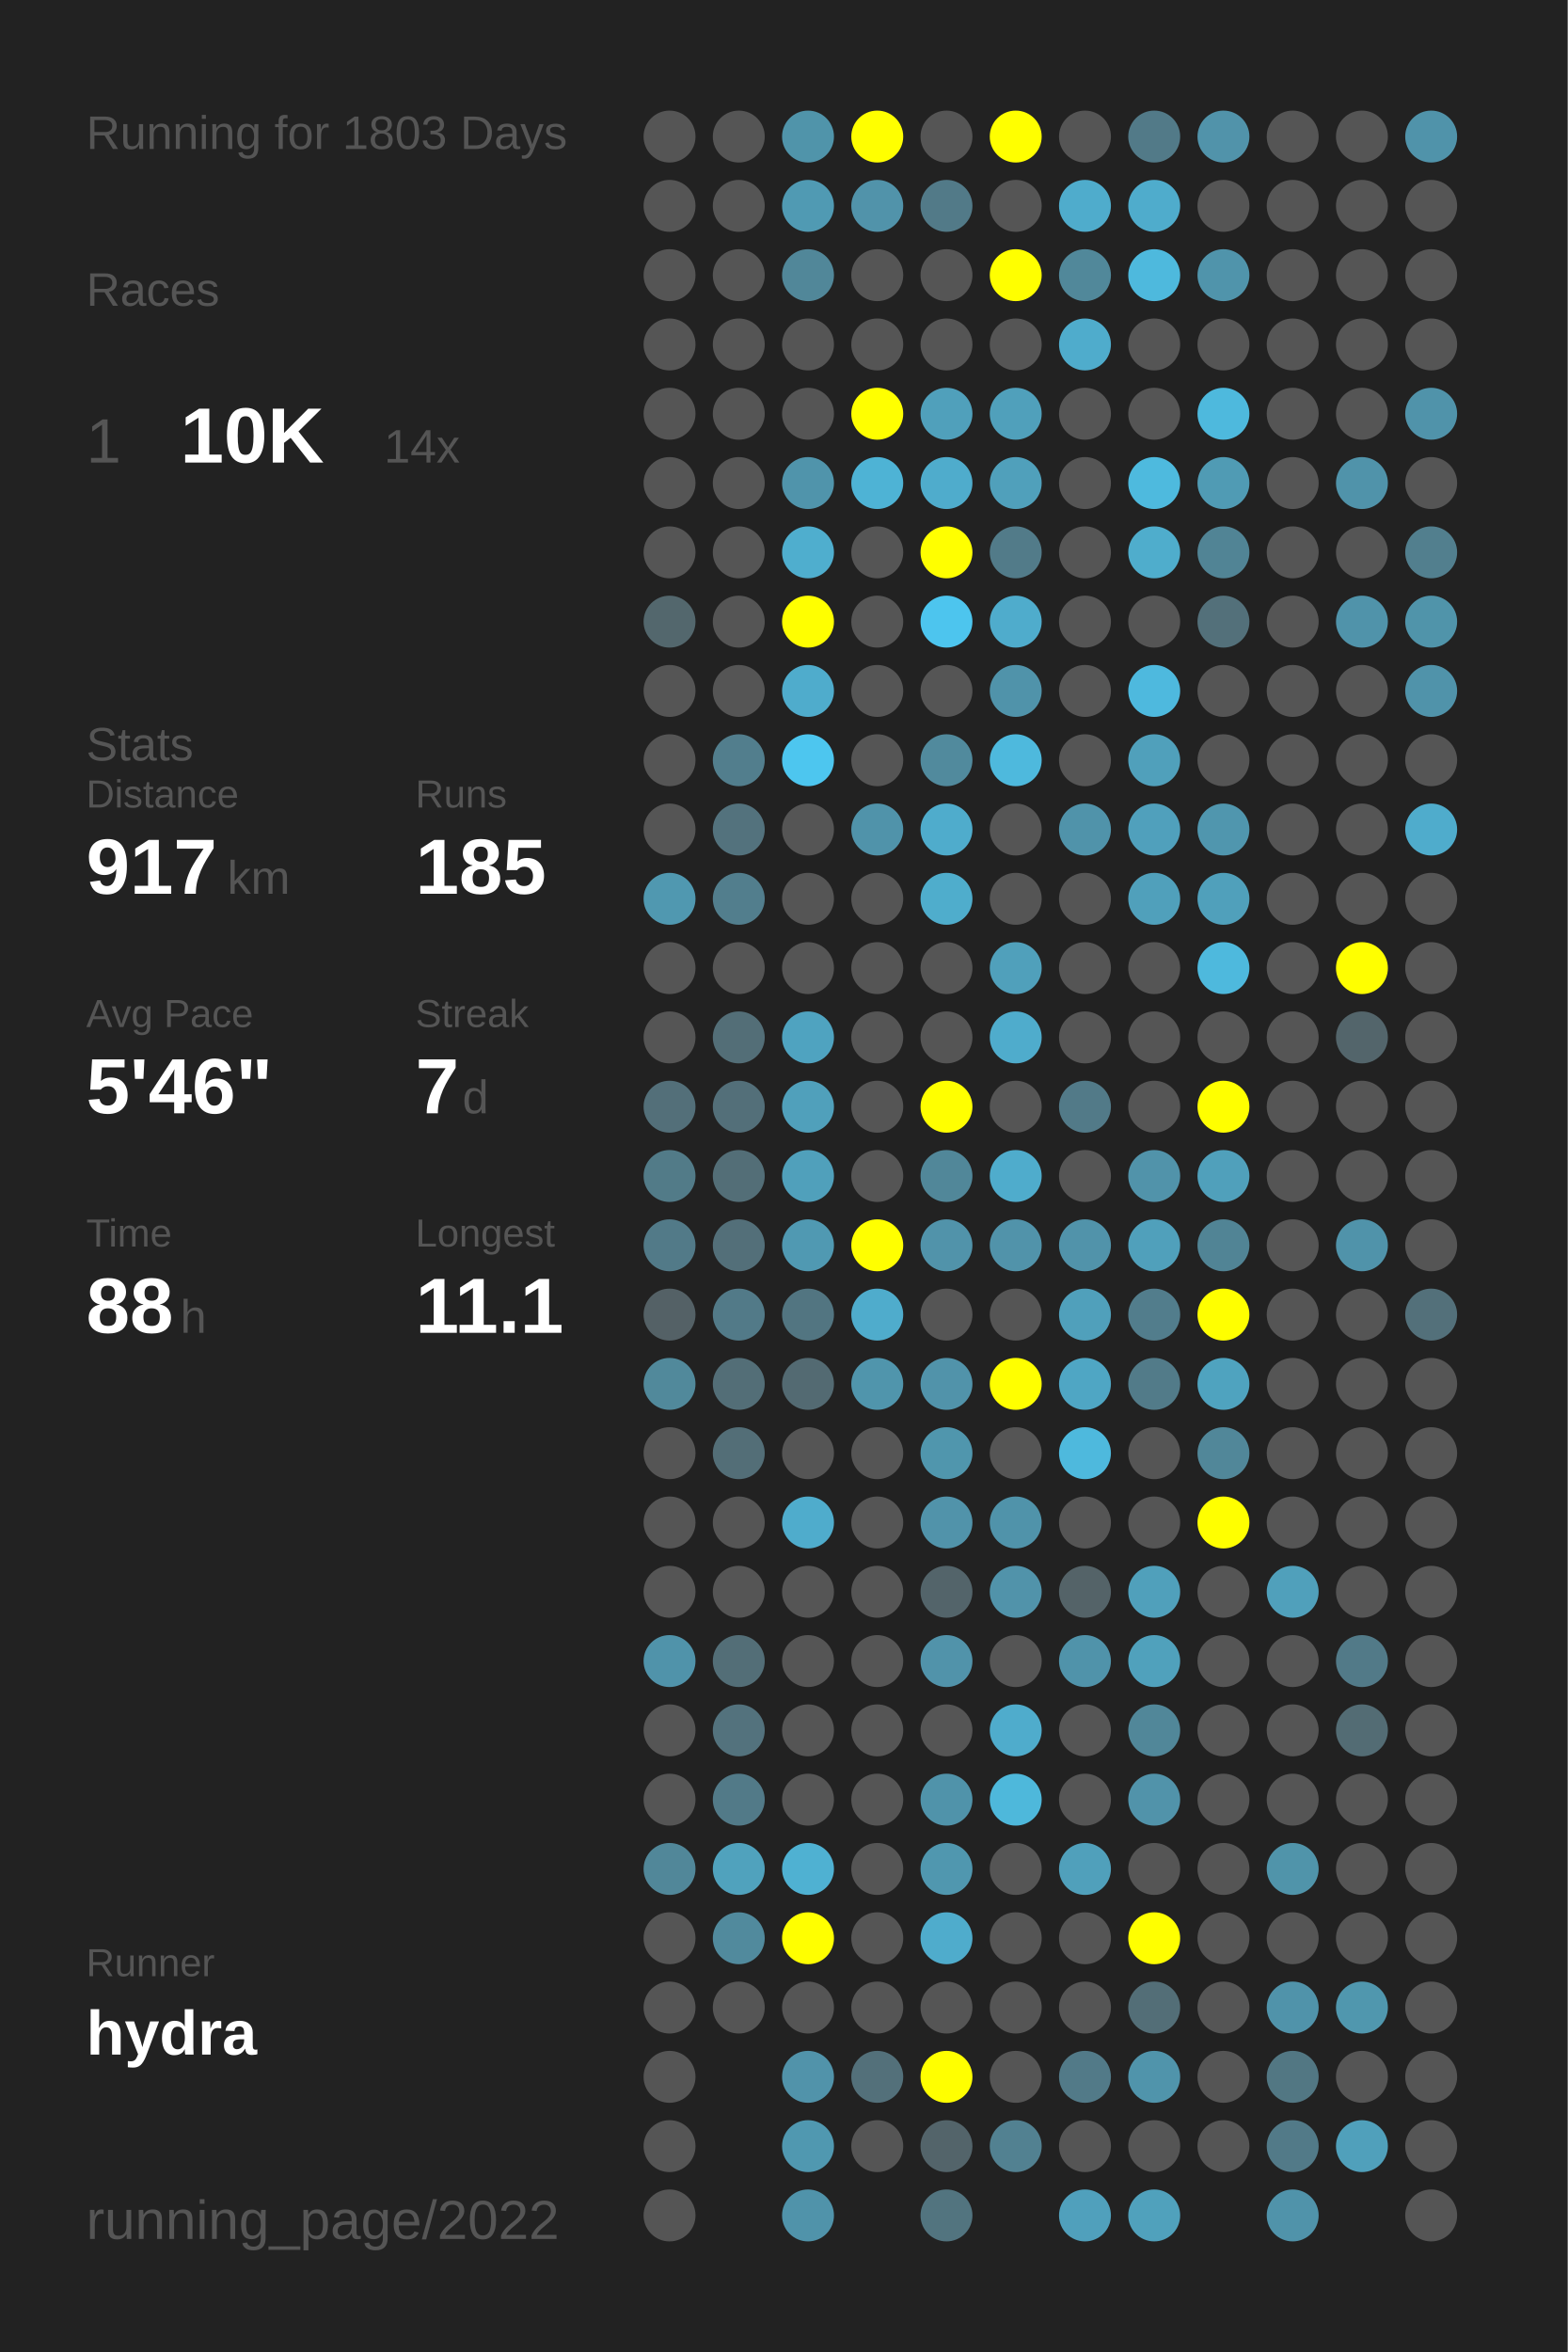
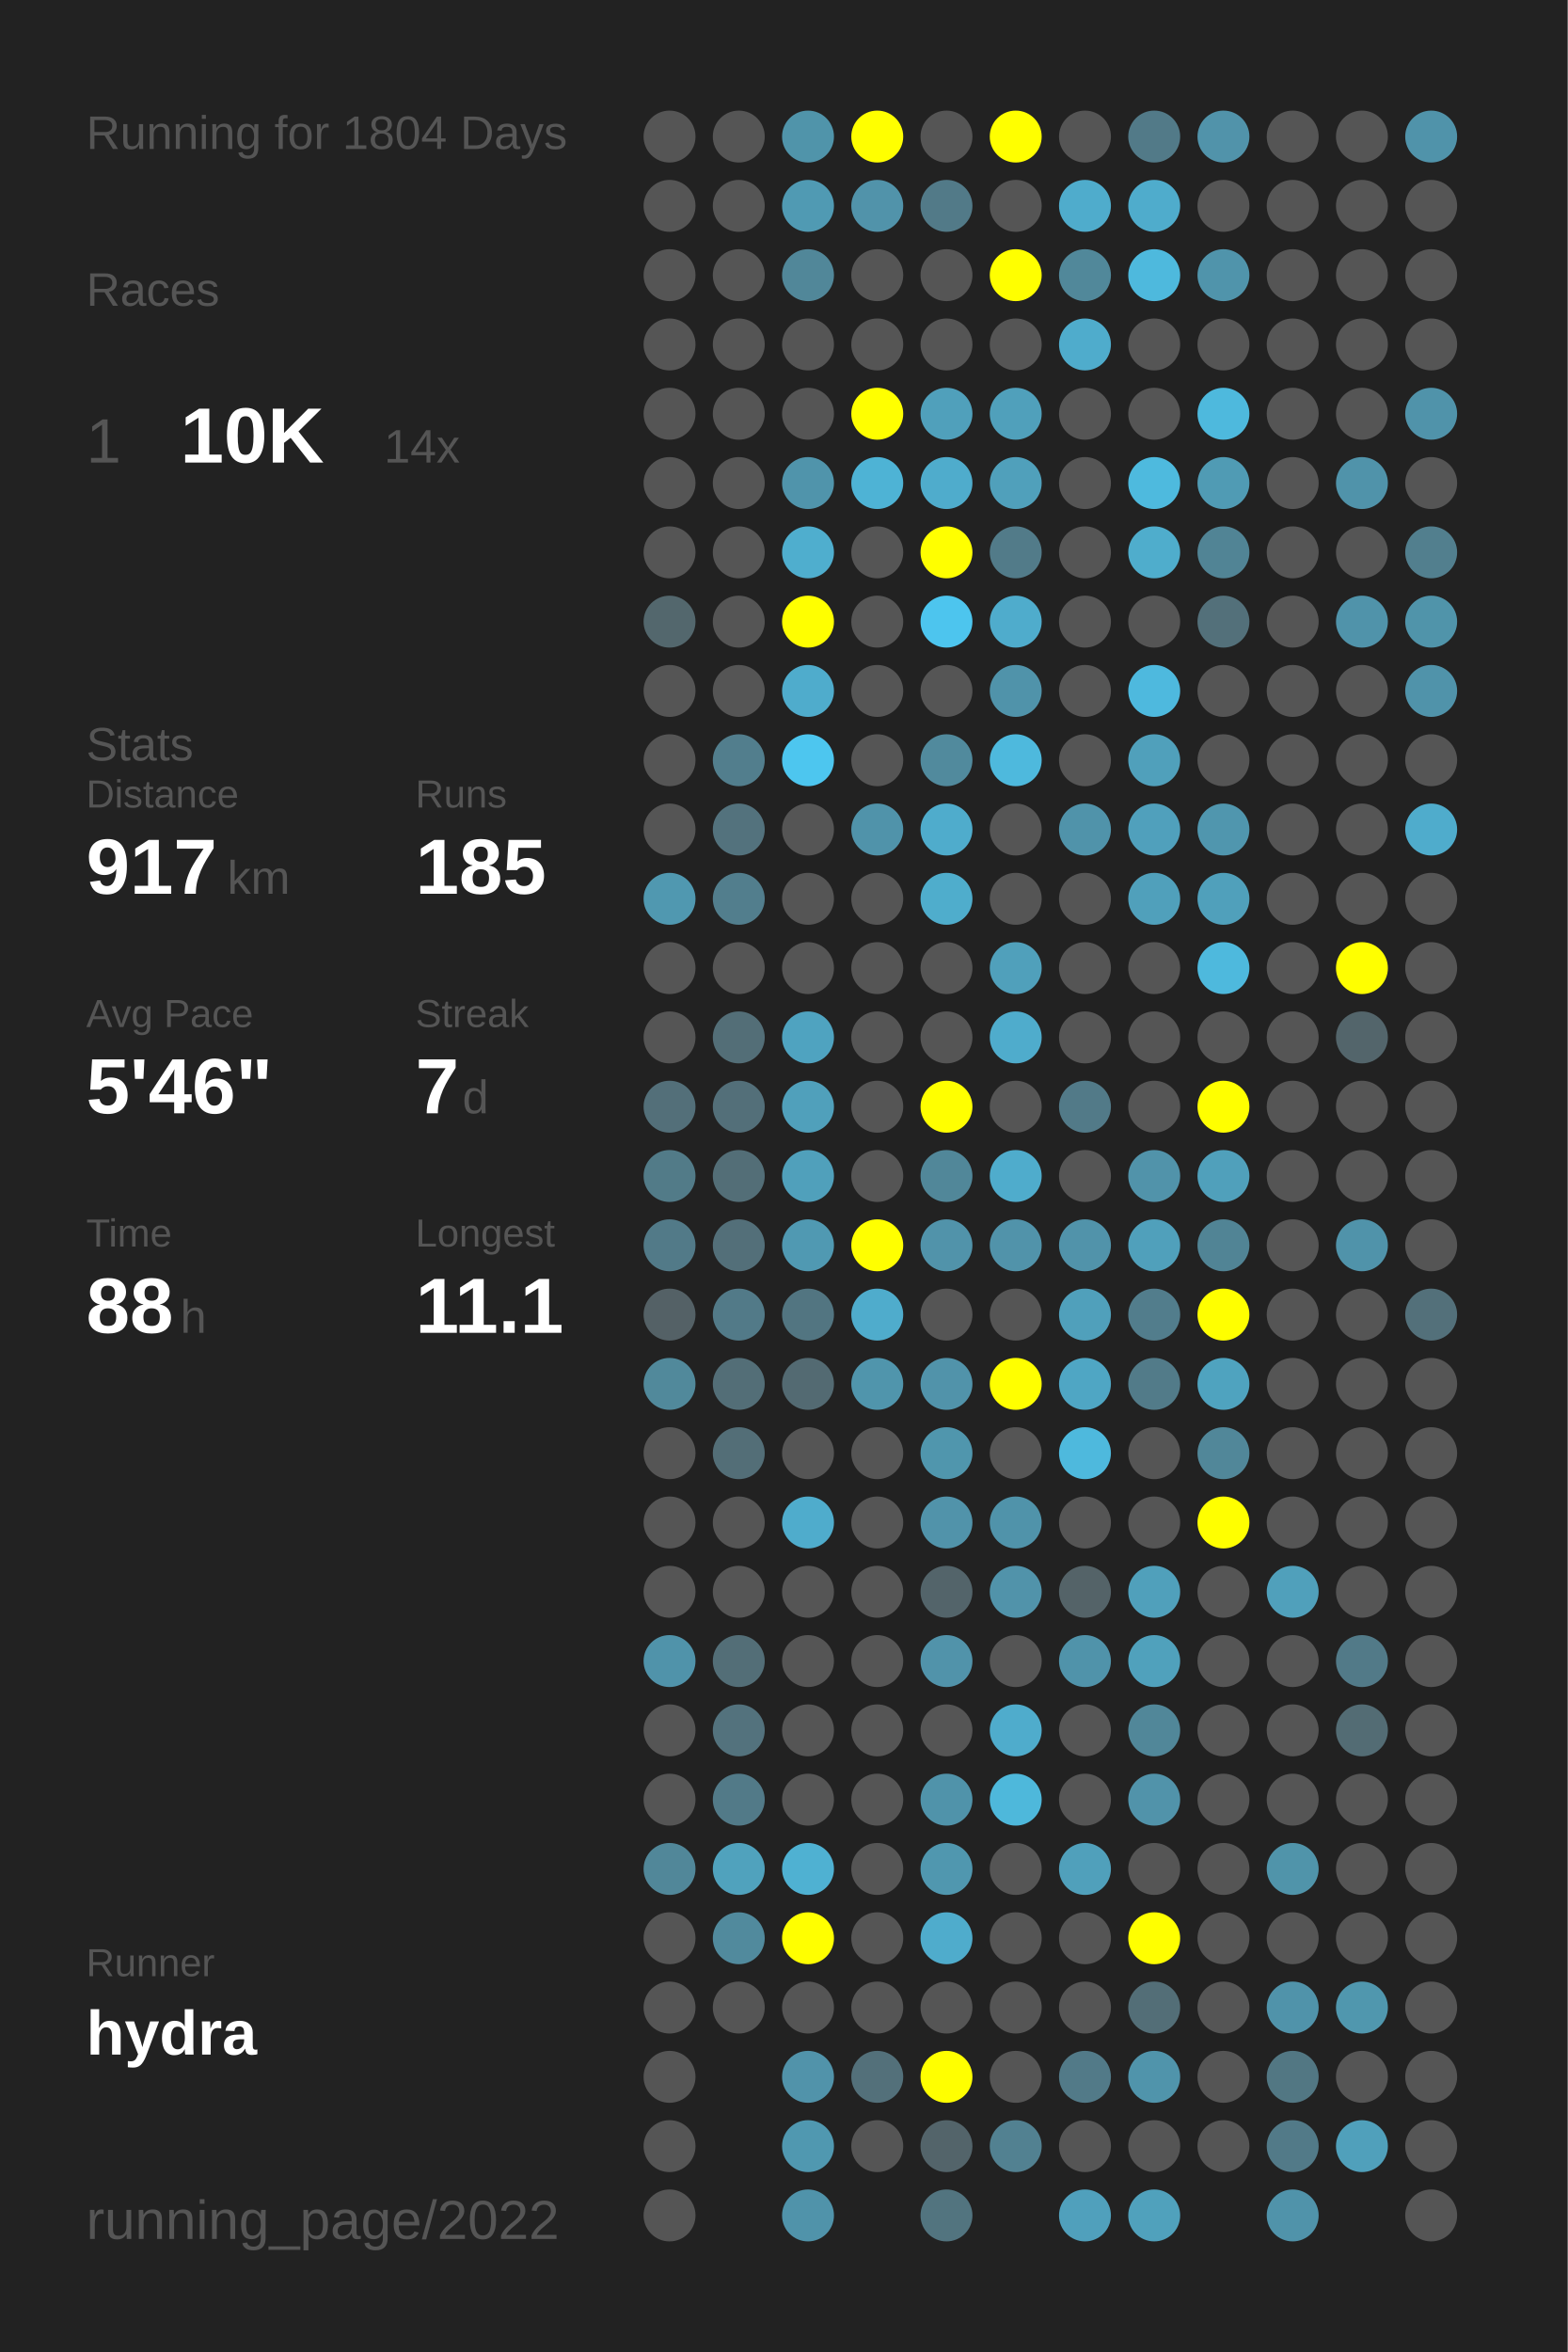
<svg xmlns="http://www.w3.org/2000/svg" baseProfile="full" height="300mm" version="1.1" viewBox="0,0,200,300" width="200mm">
  <defs />
  <rect fill="#222222" height="300" width="200" x="0" y="0" />
-   <text fill="#555555" style="font-size:6px; font-family:Arial;" x="11" y="19">Running for 1803 Days</text>
+   <text fill="#555555" style="font-size:6px; font-family:Arial;" x="11" y="19">Running for 1804 Days</text>
  <text fill="#555555" style="font-size:6px; font-family:Arial;" x="11" y="39">Races</text>
  <text fill="#555555" style="font-size:8px; font-family:Arial;" x="11" y="59">1</text>
  <text fill="#FFFFFF" style="font-size:10px; font-family:Arial; font-weight:bold;" x="23" y="59">10K</text>
  <text fill="#555555" style="font-size:6px; font-family:Arial;" x="49" y="59">14x</text>
  <text fill="#555555" style="font-size:6px; font-family:Arial;" x="11" y="97">Stats</text>
  <text fill="#555555" style="font-size:5px; font-family:Arial;" x="11" y="103">Distance</text>
  <text fill="#FFFFFF" style="font-size:10px; font-family:Arial; font-weight:bold;" x="11" y="114">917</text>
  <text fill="#555555" style="font-size:6px; font-family:Arial;" x="29" y="114">km</text>
  <text fill="#555555" style="font-size:5px; font-family:Arial;" x="53" y="103">Runs</text>
  <text fill="#FFFFFF" style="font-size:10px; font-family:Arial; font-weight:bold;" x="53" y="114">185</text>
  <text fill="#555555" style="font-size:5px; font-family:Arial;" x="11" y="131">Avg Pace</text>
  <text fill="#FFFFFF" style="font-size:10px; font-family:Arial; font-weight:bold;" x="11" y="142">5'46"</text>
  <text fill="#555555" style="font-size:5px; font-family:Arial;" x="53" y="131">Streak</text>
  <text fill="#FFFFFF" style="font-size:10px; font-family:Arial; font-weight:bold;" x="53" y="142">7</text>
  <text fill="#555555" style="font-size:6px; font-family:Arial;" x="59" y="142">d</text>
  <text fill="#555555" style="font-size:5px; font-family:Arial;" x="11" y="159">Time</text>
  <text fill="#FFFFFF" style="font-size:10px; font-family:Arial; font-weight:bold;" x="11" y="170">88</text>
  <text fill="#555555" style="font-size:6px; font-family:Arial;" x="23" y="170">h</text>
  <text fill="#555555" style="font-size:5px; font-family:Arial;" x="53" y="159">Longest</text>
  <text fill="#FFFFFF" style="font-size:10px; font-family:Arial; font-weight:bold;" x="53" y="170">11.1</text>
  <text fill="#555555" style="font-size:5px; font-family:Arial;" x="11" y="252.065">Runner</text>
  <text fill="#FFFFFF" style="font-size:8px; font-family:Arial; font-weight:bold;" x="11" y="262.065">hydra</text>
  <text fill="#555555" style="font-size:7px; font-family:Arial;" x="11" y="285.581">running_page/2022</text>
  <circle cx="85.417" cy="17.419" fill="#555555" r="3.312" />
  <circle cx="85.417" cy="26.258" fill="#555555" r="3.312" />
  <circle cx="85.417" cy="35.097" fill="#555555" r="3.312" />
  <circle cx="85.417" cy="43.935" fill="#555555" r="3.312" />
  <circle cx="85.417" cy="52.774" fill="#555555" r="3.312" />
  <circle cx="85.417" cy="61.613" fill="#555555" r="3.312" />
  <circle cx="85.417" cy="70.452" fill="#555555" r="3.312" />
  <circle cx="85.417" cy="79.29" fill="#53676d" r="3.312" />
  <circle cx="85.417" cy="88.129" fill="#555555" r="3.312" />
  <circle cx="85.417" cy="96.968" fill="#555555" r="3.312" />
  <circle cx="85.417" cy="105.806" fill="#555555" r="3.312" />
  <circle cx="85.417" cy="114.645" fill="#5098b0" r="3.312" />
  <circle cx="85.417" cy="123.484" fill="#555555" r="3.312" />
  <circle cx="85.417" cy="132.323" fill="#555555" r="3.312" />
  <circle cx="85.417" cy="141.161" fill="#536f79" r="3.312" />
  <circle cx="85.417" cy="150" fill="#527b88" r="3.312" />
  <circle cx="85.417" cy="158.839" fill="#527a88" r="3.312" />
  <circle cx="85.417" cy="167.677" fill="#546166" r="3.312" />
  <circle cx="85.417" cy="176.516" fill="#51899b" r="3.312" />
  <circle cx="85.417" cy="185.355" fill="#555555" r="3.312" />
  <circle cx="85.417" cy="194.194" fill="#555555" r="3.312" />
  <circle cx="85.417" cy="203.032" fill="#555555" r="3.312" />
  <circle cx="85.417" cy="211.871" fill="#5093aa" r="3.312" />
  <circle cx="85.417" cy="220.71" fill="#555555" r="3.312" />
  <circle cx="85.417" cy="229.548" fill="#555555" r="3.312" />
  <circle cx="85.417" cy="238.387" fill="#518799" r="3.312" />
  <circle cx="85.417" cy="247.226" fill="#555555" r="3.312" />
  <circle cx="85.417" cy="256.065" fill="#555555" r="3.312" />
  <circle cx="85.417" cy="264.903" fill="#555555" r="3.312" />
  <circle cx="85.417" cy="273.742" fill="#555555" r="3.312" />
  <circle cx="85.417" cy="282.581" fill="#555555" r="3.312" />
  <circle cx="94.25" cy="17.419" fill="#555555" r="3.312" />
  <circle cx="94.25" cy="26.258" fill="#555555" r="3.312" />
  <circle cx="94.25" cy="35.097" fill="#555555" r="3.312" />
  <circle cx="94.25" cy="43.935" fill="#555555" r="3.312" />
  <circle cx="94.25" cy="52.774" fill="#555555" r="3.312" />
  <circle cx="94.25" cy="61.613" fill="#555555" r="3.312" />
  <circle cx="94.25" cy="70.452" fill="#555555" r="3.312" />
  <circle cx="94.25" cy="79.29" fill="#555555" r="3.312" />
  <circle cx="94.25" cy="88.129" fill="#555555" r="3.312" />
  <circle cx="94.25" cy="96.968" fill="#527e8d" r="3.312" />
  <circle cx="94.25" cy="105.806" fill="#53727d" r="3.312" />
  <circle cx="94.25" cy="114.645" fill="#527e8d" r="3.312" />
  <circle cx="94.25" cy="123.484" fill="#555555" r="3.312" />
  <circle cx="94.25" cy="132.323" fill="#536e77" r="3.312" />
  <circle cx="94.25" cy="141.161" fill="#536f79" r="3.312" />
  <circle cx="94.25" cy="150" fill="#536e77" r="3.312" />
  <circle cx="94.25" cy="158.839" fill="#536f79" r="3.312" />
  <circle cx="94.25" cy="167.677" fill="#527a88" r="3.312" />
  <circle cx="94.25" cy="176.516" fill="#536e77" r="3.312" />
  <circle cx="94.25" cy="185.355" fill="#536e77" r="3.312" />
  <circle cx="94.25" cy="194.194" fill="#555555" r="3.312" />
  <circle cx="94.25" cy="203.032" fill="#555555" r="3.312" />
  <circle cx="94.25" cy="211.871" fill="#536e77" r="3.312" />
  <circle cx="94.25" cy="220.71" fill="#53727d" r="3.312" />
  <circle cx="94.25" cy="229.548" fill="#527a88" r="3.312" />
  <circle cx="94.25" cy="238.387" fill="#50a2bd" r="3.312" />
  <circle cx="94.25" cy="247.226" fill="#518a9d" r="3.312" />
  <circle cx="94.25" cy="256.065" fill="#555555" r="3.312" />
  <circle cx="103.083" cy="17.419" fill="#5094aa" r="3.312" />
  <circle cx="103.083" cy="26.258" fill="#509ab3" r="3.312" />
  <circle cx="103.083" cy="35.097" fill="#518799" r="3.312" />
  <circle cx="103.083" cy="43.935" fill="#555555" r="3.312" />
  <circle cx="103.083" cy="52.774" fill="#555555" r="3.312" />
  <circle cx="103.083" cy="61.613" fill="#5094ab" r="3.312" />
  <circle cx="103.083" cy="70.452" fill="#4faece" r="3.312" />
  <circle cx="103.083" cy="79.29" fill="#FFFF00" r="3.312" />
  <circle cx="103.083" cy="88.129" fill="#4faccc" r="3.312" />
  <circle cx="103.083" cy="96.968" fill="#4dc6ef" r="3.312" />
  <circle cx="103.083" cy="105.806" fill="#555555" r="3.312" />
  <circle cx="103.083" cy="114.645" fill="#555555" r="3.312" />
  <circle cx="103.083" cy="123.484" fill="#555555" r="3.312" />
  <circle cx="103.083" cy="132.323" fill="#4fa3c0" r="3.312" />
  <circle cx="103.083" cy="141.161" fill="#50a0bb" r="3.312" />
  <circle cx="103.083" cy="150" fill="#50a0bb" r="3.312" />
  <circle cx="103.083" cy="158.839" fill="#5099b2" r="3.312" />
  <circle cx="103.083" cy="167.677" fill="#527581" r="3.312" />
  <circle cx="103.083" cy="176.516" fill="#536a72" r="3.312" />
  <circle cx="103.083" cy="185.355" fill="#555555" r="3.312" />
  <circle cx="103.083" cy="194.194" fill="#4faccc" r="3.312" />
  <circle cx="103.083" cy="203.032" fill="#555555" r="3.312" />
  <circle cx="103.083" cy="211.871" fill="#555555" r="3.312" />
  <circle cx="103.083" cy="220.71" fill="#555555" r="3.312" />
  <circle cx="103.083" cy="229.548" fill="#555555" r="3.312" />
  <circle cx="103.083" cy="238.387" fill="#4fb1d2" r="3.312" />
  <circle cx="103.083" cy="247.226" fill="#FFFF00" r="3.312" />
  <circle cx="103.083" cy="256.065" fill="#555555" r="3.312" />
  <circle cx="103.083" cy="264.903" fill="#5193aa" r="3.312" />
  <circle cx="103.083" cy="273.742" fill="#5098b0" r="3.312" />
  <circle cx="103.083" cy="282.581" fill="#5093aa" r="3.312" />
  <circle cx="111.917" cy="17.419" fill="#FFFF00" r="3.312" />
  <circle cx="111.917" cy="26.258" fill="#5193aa" r="3.312" />
  <circle cx="111.917" cy="35.097" fill="#555555" r="3.312" />
  <circle cx="111.917" cy="43.935" fill="#555555" r="3.312" />
  <circle cx="111.917" cy="52.774" fill="#FFFF00" r="3.312" />
  <circle cx="111.917" cy="61.613" fill="#4eb3d5" r="3.312" />
  <circle cx="111.917" cy="70.452" fill="#555555" r="3.312" />
  <circle cx="111.917" cy="79.29" fill="#555555" r="3.312" />
  <circle cx="111.917" cy="88.129" fill="#555555" r="3.312" />
  <circle cx="111.917" cy="96.968" fill="#555555" r="3.312" />
  <circle cx="111.917" cy="105.806" fill="#5093aa" r="3.312" />
  <circle cx="111.917" cy="114.645" fill="#555555" r="3.312" />
  <circle cx="111.917" cy="123.484" fill="#555555" r="3.312" />
  <circle cx="111.917" cy="132.323" fill="#555555" r="3.312" />
  <circle cx="111.917" cy="141.161" fill="#555555" r="3.312" />
  <circle cx="111.917" cy="150" fill="#555555" r="3.312" />
  <circle cx="111.917" cy="158.839" fill="#FFFF00" r="3.312" />
  <circle cx="111.917" cy="167.677" fill="#4faccc" r="3.312" />
  <circle cx="111.917" cy="176.516" fill="#5095ac" r="3.312" />
  <circle cx="111.917" cy="185.355" fill="#555555" r="3.312" />
  <circle cx="111.917" cy="194.194" fill="#555555" r="3.312" />
  <circle cx="111.917" cy="203.032" fill="#555555" r="3.312" />
  <circle cx="111.917" cy="211.871" fill="#555555" r="3.312" />
  <circle cx="111.917" cy="220.71" fill="#555555" r="3.312" />
  <circle cx="111.917" cy="229.548" fill="#555555" r="3.312" />
  <circle cx="111.917" cy="238.387" fill="#555555" r="3.312" />
  <circle cx="111.917" cy="247.226" fill="#555555" r="3.312" />
  <circle cx="111.917" cy="256.065" fill="#555555" r="3.312" />
  <circle cx="111.917" cy="264.903" fill="#53707a" r="3.312" />
  <circle cx="111.917" cy="273.742" fill="#555555" r="3.312" />
  <circle cx="120.75" cy="17.419" fill="#555555" r="3.312" />
  <circle cx="120.75" cy="26.258" fill="#527a88" r="3.312" />
  <circle cx="120.75" cy="35.097" fill="#555555" r="3.312" />
  <circle cx="120.75" cy="43.935" fill="#555555" r="3.312" />
  <circle cx="120.75" cy="52.774" fill="#50a0bb" r="3.312" />
  <circle cx="120.75" cy="61.613" fill="#4faccc" r="3.312" />
  <circle cx="120.75" cy="70.452" fill="#FFFF00" r="3.312" />
  <circle cx="120.75" cy="79.29" fill="#4dc5ee" r="3.312" />
  <circle cx="120.75" cy="88.129" fill="#555555" r="3.312" />
  <circle cx="120.75" cy="96.968" fill="#518a9d" r="3.312" />
  <circle cx="120.75" cy="105.806" fill="#4faccc" r="3.312" />
  <circle cx="120.75" cy="114.645" fill="#4fadcc" r="3.312" />
  <circle cx="120.75" cy="123.484" fill="#555555" r="3.312" />
  <circle cx="120.75" cy="132.323" fill="#555555" r="3.312" />
  <circle cx="120.75" cy="141.161" fill="#FFFF00" r="3.312" />
  <circle cx="120.75" cy="150" fill="#518799" r="3.312" />
  <circle cx="120.75" cy="158.839" fill="#5193aa" r="3.312" />
  <circle cx="120.75" cy="167.677" fill="#555555" r="3.312" />
  <circle cx="120.75" cy="176.516" fill="#5193aa" r="3.312" />
  <circle cx="120.75" cy="185.355" fill="#5096ad" r="3.312" />
  <circle cx="120.75" cy="194.194" fill="#5193aa" r="3.312" />
  <circle cx="120.75" cy="203.032" fill="#53646a" r="3.312" />
  <circle cx="120.75" cy="211.871" fill="#5193aa" r="3.312" />
  <circle cx="120.75" cy="220.71" fill="#555555" r="3.312" />
  <circle cx="120.75" cy="229.548" fill="#5093aa" r="3.312" />
  <circle cx="120.75" cy="238.387" fill="#5097af" r="3.312" />
  <circle cx="120.75" cy="247.226" fill="#4faccc" r="3.312" />
  <circle cx="120.75" cy="256.065" fill="#555555" r="3.312" />
  <circle cx="120.75" cy="264.903" fill="#FFFF00" r="3.312" />
  <circle cx="120.75" cy="273.742" fill="#53646a" r="3.312" />
  <circle cx="120.75" cy="282.581" fill="#52747f" r="3.312" />
  <circle cx="129.583" cy="17.419" fill="#FFFF00" r="3.312" />
  <circle cx="129.583" cy="26.258" fill="#555555" r="3.312" />
  <circle cx="129.583" cy="35.097" fill="#FFFF00" r="3.312" />
  <circle cx="129.583" cy="43.935" fill="#555555" r="3.312" />
  <circle cx="129.583" cy="52.774" fill="#50a0bb" r="3.312" />
  <circle cx="129.583" cy="61.613" fill="#50a0bb" r="3.312" />
  <circle cx="129.583" cy="70.452" fill="#527b89" r="3.312" />
  <circle cx="129.583" cy="79.29" fill="#4faccc" r="3.312" />
  <circle cx="129.583" cy="88.129" fill="#5093aa" r="3.312" />
  <circle cx="129.583" cy="96.968" fill="#4eb9dd" r="3.312" />
  <circle cx="129.583" cy="105.806" fill="#555555" r="3.312" />
  <circle cx="129.583" cy="114.645" fill="#555555" r="3.312" />
  <circle cx="129.583" cy="123.484" fill="#50a0bb" r="3.312" />
  <circle cx="129.583" cy="132.323" fill="#4faccc" r="3.312" />
  <circle cx="129.583" cy="141.161" fill="#555555" r="3.312" />
  <circle cx="129.583" cy="150" fill="#4faccc" r="3.312" />
  <circle cx="129.583" cy="158.839" fill="#5193aa" r="3.312" />
  <circle cx="129.583" cy="167.677" fill="#555555" r="3.312" />
  <circle cx="129.583" cy="176.516" fill="#FFFF00" r="3.312" />
  <circle cx="129.583" cy="185.355" fill="#555555" r="3.312" />
  <circle cx="129.583" cy="194.194" fill="#5093aa" r="3.312" />
  <circle cx="129.583" cy="203.032" fill="#5193aa" r="3.312" />
  <circle cx="129.583" cy="211.871" fill="#555555" r="3.312" />
  <circle cx="129.583" cy="220.71" fill="#4faccc" r="3.312" />
  <circle cx="129.583" cy="229.548" fill="#4eb8db" r="3.312" />
  <circle cx="129.583" cy="238.387" fill="#555555" r="3.312" />
  <circle cx="129.583" cy="247.226" fill="#555555" r="3.312" />
  <circle cx="129.583" cy="256.065" fill="#555555" r="3.312" />
  <circle cx="129.583" cy="264.903" fill="#555555" r="3.312" />
  <circle cx="129.583" cy="273.742" fill="#528191" r="3.312" />
  <circle cx="138.417" cy="17.419" fill="#555555" r="3.312" />
  <circle cx="138.417" cy="26.258" fill="#4faccc" r="3.312" />
  <circle cx="138.417" cy="35.097" fill="#51889a" r="3.312" />
  <circle cx="138.417" cy="43.935" fill="#4faccc" r="3.312" />
  <circle cx="138.417" cy="52.774" fill="#555555" r="3.312" />
  <circle cx="138.417" cy="61.613" fill="#555555" r="3.312" />
  <circle cx="138.417" cy="70.452" fill="#555555" r="3.312" />
  <circle cx="138.417" cy="79.29" fill="#555555" r="3.312" />
  <circle cx="138.417" cy="88.129" fill="#555555" r="3.312" />
  <circle cx="138.417" cy="96.968" fill="#555555" r="3.312" />
  <circle cx="138.417" cy="105.806" fill="#5093aa" r="3.312" />
  <circle cx="138.417" cy="114.645" fill="#555555" r="3.312" />
  <circle cx="138.417" cy="123.484" fill="#555555" r="3.312" />
  <circle cx="138.417" cy="132.323" fill="#555555" r="3.312" />
  <circle cx="138.417" cy="141.161" fill="#527a88" r="3.312" />
  <circle cx="138.417" cy="150" fill="#555555" r="3.312" />
  <circle cx="138.417" cy="158.839" fill="#5193aa" r="3.312" />
  <circle cx="138.417" cy="167.677" fill="#50a0bb" r="3.312" />
  <circle cx="138.417" cy="176.516" fill="#4fa6c4" r="3.312" />
  <circle cx="138.417" cy="185.355" fill="#4eb9dd" r="3.312" />
  <circle cx="138.417" cy="194.194" fill="#555555" r="3.312" />
  <circle cx="138.417" cy="203.032" fill="#546368" r="3.312" />
  <circle cx="138.417" cy="211.871" fill="#5093aa" r="3.312" />
  <circle cx="138.417" cy="220.71" fill="#555555" r="3.312" />
  <circle cx="138.417" cy="229.548" fill="#555555" r="3.312" />
  <circle cx="138.417" cy="238.387" fill="#50a0bb" r="3.312" />
  <circle cx="138.417" cy="247.226" fill="#555555" r="3.312" />
  <circle cx="138.417" cy="256.065" fill="#555555" r="3.312" />
  <circle cx="138.417" cy="264.903" fill="#527a88" r="3.312" />
  <circle cx="138.417" cy="273.742" fill="#555555" r="3.312" />
  <circle cx="138.417" cy="282.581" fill="#50a0bc" r="3.312" />
  <circle cx="147.25" cy="17.419" fill="#527a88" r="3.312" />
  <circle cx="147.25" cy="26.258" fill="#4faccc" r="3.312" />
  <circle cx="147.25" cy="35.097" fill="#4eb9dd" r="3.312" />
  <circle cx="147.25" cy="43.935" fill="#555555" r="3.312" />
  <circle cx="147.25" cy="52.774" fill="#555555" r="3.312" />
  <circle cx="147.25" cy="61.613" fill="#4ebade" r="3.312" />
  <circle cx="147.25" cy="70.452" fill="#4fadcc" r="3.312" />
  <circle cx="147.25" cy="79.29" fill="#555555" r="3.312" />
  <circle cx="147.25" cy="88.129" fill="#4eb9de" r="3.312" />
  <circle cx="147.25" cy="96.968" fill="#50a0bb" r="3.312" />
  <circle cx="147.25" cy="105.806" fill="#50a0bc" r="3.312" />
  <circle cx="147.25" cy="114.645" fill="#50a0bb" r="3.312" />
  <circle cx="147.25" cy="123.484" fill="#555555" r="3.312" />
  <circle cx="147.25" cy="132.323" fill="#555555" r="3.312" />
  <circle cx="147.25" cy="141.161" fill="#555555" r="3.312" />
  <circle cx="147.25" cy="150" fill="#5193aa" r="3.312" />
  <circle cx="147.25" cy="158.839" fill="#50a0bb" r="3.312" />
  <circle cx="147.25" cy="167.677" fill="#527d8c" r="3.312" />
  <circle cx="147.25" cy="176.516" fill="#527b89" r="3.312" />
  <circle cx="147.25" cy="185.355" fill="#555555" r="3.312" />
  <circle cx="147.25" cy="194.194" fill="#555555" r="3.312" />
  <circle cx="147.25" cy="203.032" fill="#50a0bb" r="3.312" />
  <circle cx="147.25" cy="211.871" fill="#50a1bc" r="3.312" />
  <circle cx="147.25" cy="220.71" fill="#518799" r="3.312" />
  <circle cx="147.25" cy="229.548" fill="#5193aa" r="3.312" />
  <circle cx="147.25" cy="238.387" fill="#555555" r="3.312" />
  <circle cx="147.25" cy="247.226" fill="#FFFF00" r="3.312" />
  <circle cx="147.25" cy="256.065" fill="#536e77" r="3.312" />
  <circle cx="147.25" cy="264.903" fill="#5094ab" r="3.312" />
  <circle cx="147.25" cy="273.742" fill="#555555" r="3.312" />
  <circle cx="147.25" cy="282.581" fill="#50a1bc" r="3.312" />
  <circle cx="156.083" cy="17.419" fill="#5193aa" r="3.312" />
  <circle cx="156.083" cy="26.258" fill="#555555" r="3.312" />
  <circle cx="156.083" cy="35.097" fill="#5094ab" r="3.312" />
  <circle cx="156.083" cy="43.935" fill="#555555" r="3.312" />
  <circle cx="156.083" cy="52.774" fill="#4eb9dd" r="3.312" />
  <circle cx="156.083" cy="61.613" fill="#509bb4" r="3.312" />
  <circle cx="156.083" cy="70.452" fill="#518495" r="3.312" />
  <circle cx="156.083" cy="79.29" fill="#53707a" r="3.312" />
  <circle cx="156.083" cy="88.129" fill="#555555" r="3.312" />
  <circle cx="156.083" cy="96.968" fill="#555555" r="3.312" />
  <circle cx="156.083" cy="105.806" fill="#5096ae" r="3.312" />
  <circle cx="156.083" cy="114.645" fill="#50a0bb" r="3.312" />
  <circle cx="156.083" cy="123.484" fill="#4eb9dd" r="3.312" />
  <circle cx="156.083" cy="132.323" fill="#555555" r="3.312" />
  <circle cx="156.083" cy="141.161" fill="#FFFF00" r="3.312" />
  <circle cx="156.083" cy="150" fill="#50a0bb" r="3.312" />
  <circle cx="156.083" cy="158.839" fill="#518495" r="3.312" />
  <circle cx="156.083" cy="167.677" fill="#FFFF00" r="3.312" />
  <circle cx="156.083" cy="176.516" fill="#4fa3bf" r="3.312" />
  <circle cx="156.083" cy="185.355" fill="#518799" r="3.312" />
  <circle cx="156.083" cy="194.194" fill="#FFFF00" r="3.312" />
  <circle cx="156.083" cy="203.032" fill="#555555" r="3.312" />
  <circle cx="156.083" cy="211.871" fill="#555555" r="3.312" />
  <circle cx="156.083" cy="220.71" fill="#555555" r="3.312" />
  <circle cx="156.083" cy="229.548" fill="#555555" r="3.312" />
  <circle cx="156.083" cy="238.387" fill="#555555" r="3.312" />
  <circle cx="156.083" cy="247.226" fill="#555555" r="3.312" />
  <circle cx="156.083" cy="256.065" fill="#555555" r="3.312" />
  <circle cx="156.083" cy="264.903" fill="#555555" r="3.312" />
  <circle cx="156.083" cy="273.742" fill="#555555" r="3.312" />
  <circle cx="164.917" cy="17.419" fill="#555555" r="3.312" />
  <circle cx="164.917" cy="26.258" fill="#555555" r="3.312" />
  <circle cx="164.917" cy="35.097" fill="#555555" r="3.312" />
  <circle cx="164.917" cy="43.935" fill="#555555" r="3.312" />
  <circle cx="164.917" cy="52.774" fill="#555555" r="3.312" />
  <circle cx="164.917" cy="61.613" fill="#555555" r="3.312" />
  <circle cx="164.917" cy="70.452" fill="#555555" r="3.312" />
  <circle cx="164.917" cy="79.29" fill="#555555" r="3.312" />
  <circle cx="164.917" cy="88.129" fill="#555555" r="3.312" />
  <circle cx="164.917" cy="96.968" fill="#555555" r="3.312" />
  <circle cx="164.917" cy="105.806" fill="#555555" r="3.312" />
  <circle cx="164.917" cy="114.645" fill="#555555" r="3.312" />
  <circle cx="164.917" cy="123.484" fill="#555555" r="3.312" />
  <circle cx="164.917" cy="132.323" fill="#555555" r="3.312" />
  <circle cx="164.917" cy="141.161" fill="#555555" r="3.312" />
  <circle cx="164.917" cy="150" fill="#555555" r="3.312" />
  <circle cx="164.917" cy="158.839" fill="#555555" r="3.312" />
  <circle cx="164.917" cy="167.677" fill="#555555" r="3.312" />
  <circle cx="164.917" cy="176.516" fill="#555555" r="3.312" />
  <circle cx="164.917" cy="185.355" fill="#555555" r="3.312" />
  <circle cx="164.917" cy="194.194" fill="#555555" r="3.312" />
  <circle cx="164.917" cy="203.032" fill="#50a0bb" r="3.312" />
  <circle cx="164.917" cy="211.871" fill="#555555" r="3.312" />
  <circle cx="164.917" cy="220.71" fill="#555555" r="3.312" />
  <circle cx="164.917" cy="229.548" fill="#555555" r="3.312" />
  <circle cx="164.917" cy="238.387" fill="#5094aa" r="3.312" />
  <circle cx="164.917" cy="247.226" fill="#555555" r="3.312" />
  <circle cx="164.917" cy="256.065" fill="#5093aa" r="3.312" />
  <circle cx="164.917" cy="264.903" fill="#527783" r="3.312" />
  <circle cx="164.917" cy="273.742" fill="#527a88" r="3.312" />
  <circle cx="164.917" cy="282.581" fill="#5093aa" r="3.312" />
  <circle cx="173.75" cy="17.419" fill="#555555" r="3.312" />
  <circle cx="173.75" cy="26.258" fill="#555555" r="3.312" />
  <circle cx="173.75" cy="35.097" fill="#555555" r="3.312" />
  <circle cx="173.75" cy="43.935" fill="#555555" r="3.312" />
  <circle cx="173.75" cy="52.774" fill="#555555" r="3.312" />
  <circle cx="173.75" cy="61.613" fill="#5093aa" r="3.312" />
  <circle cx="173.75" cy="70.452" fill="#555555" r="3.312" />
  <circle cx="173.75" cy="79.29" fill="#5093aa" r="3.312" />
  <circle cx="173.75" cy="88.129" fill="#555555" r="3.312" />
  <circle cx="173.75" cy="96.968" fill="#555555" r="3.312" />
  <circle cx="173.75" cy="105.806" fill="#555555" r="3.312" />
  <circle cx="173.75" cy="114.645" fill="#555555" r="3.312" />
  <circle cx="173.75" cy="123.484" fill="#FFFF00" r="3.312" />
  <circle cx="173.75" cy="132.323" fill="#53656b" r="3.312" />
  <circle cx="173.75" cy="141.161" fill="#555555" r="3.312" />
  <circle cx="173.75" cy="150" fill="#555555" r="3.312" />
  <circle cx="173.75" cy="158.839" fill="#5093aa" r="3.312" />
  <circle cx="173.75" cy="167.677" fill="#555555" r="3.312" />
  <circle cx="173.75" cy="176.516" fill="#555555" r="3.312" />
  <circle cx="173.75" cy="185.355" fill="#555555" r="3.312" />
  <circle cx="173.75" cy="194.194" fill="#555555" r="3.312" />
  <circle cx="173.75" cy="203.032" fill="#555555" r="3.312" />
  <circle cx="173.75" cy="211.871" fill="#527a88" r="3.312" />
  <circle cx="173.75" cy="220.71" fill="#536c74" r="3.312" />
  <circle cx="173.75" cy="229.548" fill="#555555" r="3.312" />
  <circle cx="173.75" cy="238.387" fill="#555555" r="3.312" />
  <circle cx="173.75" cy="247.226" fill="#555555" r="3.312" />
  <circle cx="173.75" cy="256.065" fill="#5097ae" r="3.312" />
  <circle cx="173.75" cy="264.903" fill="#555555" r="3.312" />
  <circle cx="173.75" cy="273.742" fill="#50a0bb" r="3.312" />
  <circle cx="182.583" cy="17.419" fill="#5093aa" r="3.312" />
  <circle cx="182.583" cy="26.258" fill="#555555" r="3.312" />
  <circle cx="182.583" cy="35.097" fill="#555555" r="3.312" />
  <circle cx="182.583" cy="43.935" fill="#555555" r="3.312" />
  <circle cx="182.583" cy="52.774" fill="#5093aa" r="3.312" />
  <circle cx="182.583" cy="61.613" fill="#555555" r="3.312" />
  <circle cx="182.583" cy="70.452" fill="#527f8e" r="3.312" />
  <circle cx="182.583" cy="79.29" fill="#5094aa" r="3.312" />
  <circle cx="182.583" cy="88.129" fill="#5093aa" r="3.312" />
  <circle cx="182.583" cy="96.968" fill="#555555" r="3.312" />
  <circle cx="182.583" cy="105.806" fill="#4faccc" r="3.312" />
  <circle cx="182.583" cy="114.645" fill="#555555" r="3.312" />
  <circle cx="182.583" cy="123.484" fill="#555555" r="3.312" />
  <circle cx="182.583" cy="132.323" fill="#555555" r="3.312" />
  <circle cx="182.583" cy="141.161" fill="#555555" r="3.312" />
  <circle cx="182.583" cy="150" fill="#555555" r="3.312" />
  <circle cx="182.583" cy="158.839" fill="#555555" r="3.312" />
  <circle cx="182.583" cy="167.677" fill="#53707a" r="3.312" />
  <circle cx="182.583" cy="176.516" fill="#555555" r="3.312" />
  <circle cx="182.583" cy="185.355" fill="#555555" r="3.312" />
  <circle cx="182.583" cy="194.194" fill="#555555" r="3.312" />
  <circle cx="182.583" cy="203.032" fill="#555555" r="3.312" />
  <circle cx="182.583" cy="211.871" fill="#555555" r="3.312" />
  <circle cx="182.583" cy="220.71" fill="#555555" r="3.312" />
  <circle cx="182.583" cy="229.548" fill="#555555" r="3.312" />
  <circle cx="182.583" cy="238.387" fill="#555555" r="3.312" />
  <circle cx="182.583" cy="247.226" fill="#555555" r="3.312" />
  <circle cx="182.583" cy="256.065" fill="#555555" r="3.312" />
  <circle cx="182.583" cy="264.903" fill="#555555" r="3.312" />
  <circle cx="182.583" cy="273.742" fill="#555555" r="3.312" />
  <circle cx="182.583" cy="282.581" fill="#555555" r="3.312" />
</svg>
